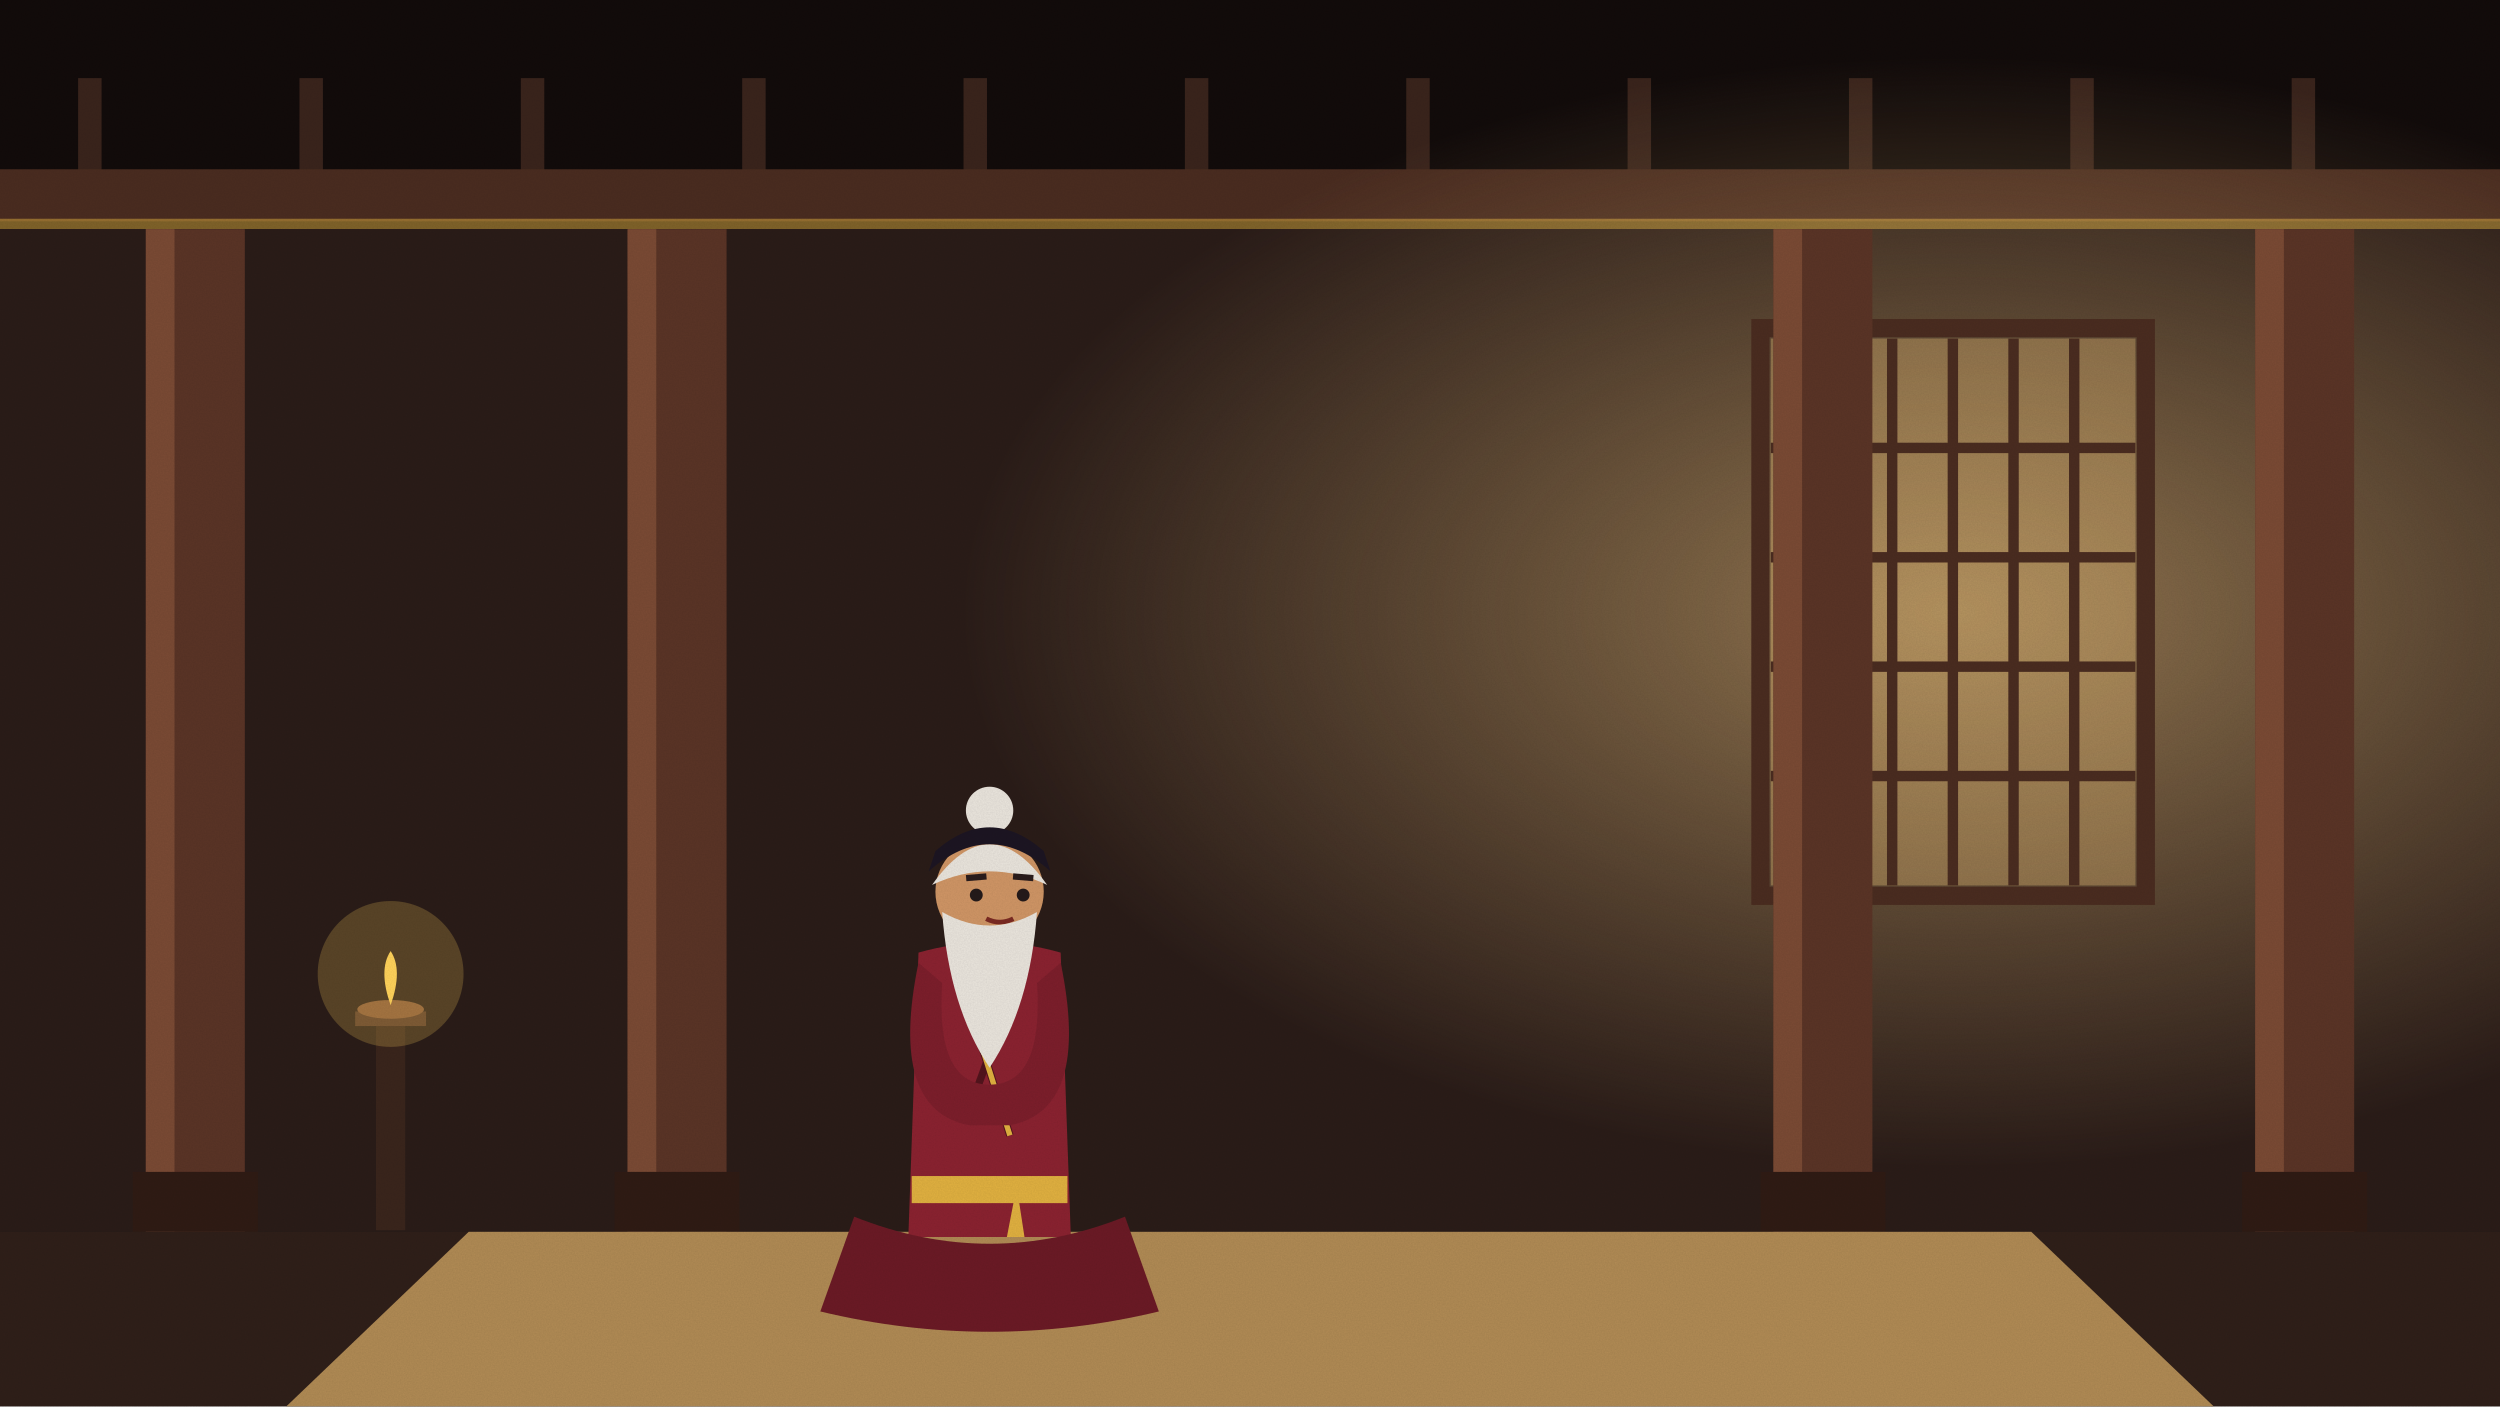
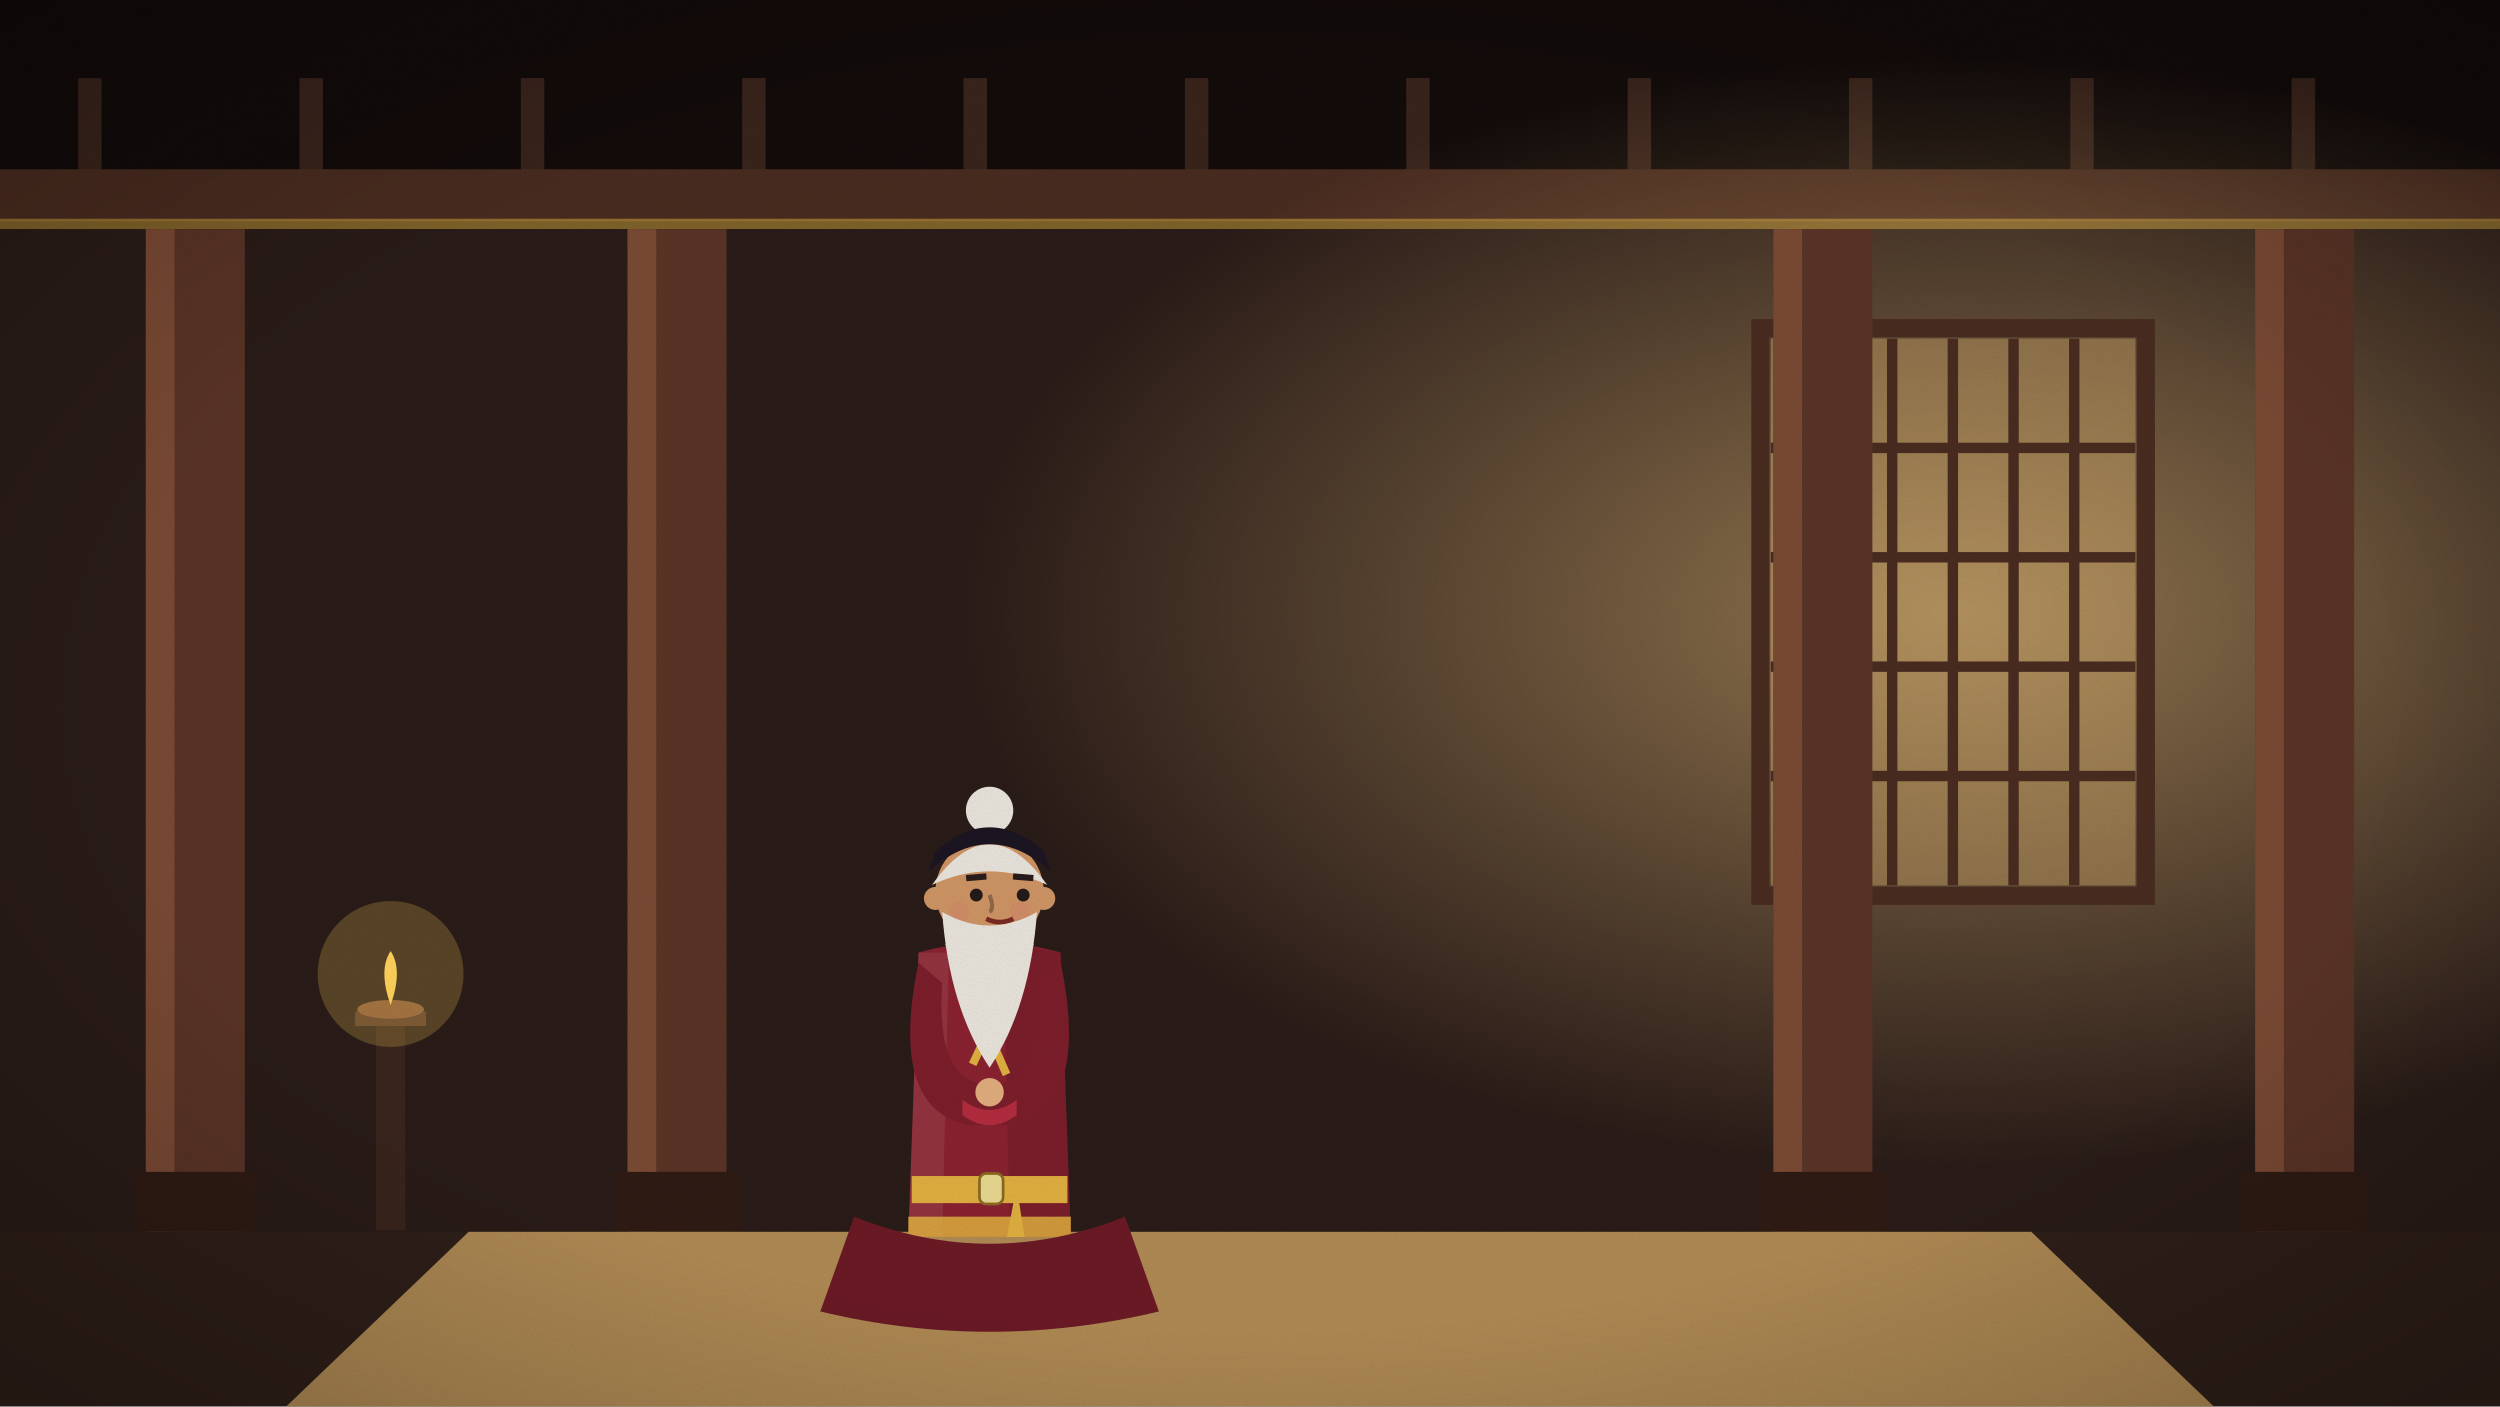
<svg xmlns="http://www.w3.org/2000/svg" viewBox="0 0 1920 1080" width="1920" height="1080">
  <defs>
    <linearGradient id="sk" x1="0" y1="0" x2="0" y2="1">
      <stop offset="0" stop-color="#5d9bc2" />
      <stop offset="0.6" stop-color="#cfe5ec" />
      <stop offset="1" stop-color="#f7eed6" />
    </linearGradient>
    <filter id="gr">
      <feTurbulence type="fractalNoise" baseFrequency=".9" numOctaves="2" seed="3" />
      <feColorMatrix values="0 0 0 0 0  0 0 0 0 0  0 0 0 0 0  0 0 0 .07 0" />
    </filter>
+     <radialGradient id="vg" cx=".5" cy=".5" r=".75">
+       <stop offset=".6" stop-color="#000" stop-opacity="0" />
+       <stop offset="1" stop-color="#000" stop-opacity=".28" />
+     </radialGradient>
  </defs>
  <g id="hall">
    <rect width="1920" height="1080" fill="#1e1412" />
    <rect width="1920" height="150" fill="#120b0a" />
    <rect x="60" y="60" width="18" height="100" fill="#3a241c" />
    <rect x="230" y="60" width="18" height="100" fill="#3a241c" />
    <rect x="400" y="60" width="18" height="100" fill="#3a241c" />
    <rect x="570" y="60" width="18" height="100" fill="#3a241c" />
    <rect x="740" y="60" width="18" height="100" fill="#3a241c" />
    <rect x="910" y="60" width="18" height="100" fill="#3a241c" />
    <rect x="1080" y="60" width="18" height="100" fill="#3a241c" />
    <rect x="1250" y="60" width="18" height="100" fill="#3a241c" />
    <rect x="1420" y="60" width="18" height="100" fill="#3a241c" />
    <rect x="1590" y="60" width="18" height="100" fill="#3a241c" />
    <rect x="1760" y="60" width="18" height="100" fill="#3a241c" />
    <rect y="130" width="1920" height="40" fill="#4a2c20" />
    <rect y="168" width="1920" height="8" fill="#e0b040" opacity=".5" />
    <rect y="176" width="1920" height="770" fill="#2a1c18" />
    <defs>
      <radialGradient id="gl">
        <stop offset="0" stop-color="#ffd48a" stop-opacity=".5" />
        <stop offset="1" stop-color="#ffd48a" stop-opacity="0" />
      </radialGradient>
    </defs>
    <ellipse cx="1500" cy="470" rx="760" ry="430" fill="url(#gl)" />
    <rect x="1360" y="260" width="280" height="420" fill="#ffcf80" opacity="0.3" />
    <line x1="1406.6" y1="260" x2="1406.6" y2="680" stroke="#4a2c20" stroke-width="8" />
    <line x1="1453.2" y1="260" x2="1453.2" y2="680" stroke="#4a2c20" stroke-width="8" />
    <line x1="1499.8" y1="260" x2="1499.8" y2="680" stroke="#4a2c20" stroke-width="8" />
    <line x1="1546.4" y1="260" x2="1546.4" y2="680" stroke="#4a2c20" stroke-width="8" />
    <line x1="1593.0" y1="260" x2="1593.0" y2="680" stroke="#4a2c20" stroke-width="8" />
    <line x1="1360" y1="344" x2="1640" y2="344" stroke="#4a2c20" stroke-width="8" />
    <line x1="1360" y1="428" x2="1640" y2="428" stroke="#4a2c20" stroke-width="8" />
    <line x1="1360" y1="512" x2="1640" y2="512" stroke="#4a2c20" stroke-width="8" />
    <line x1="1360" y1="596" x2="1640" y2="596" stroke="#4a2c20" stroke-width="8" />
    <rect x="1352" y="252" width="296" height="436" fill="none" stroke="#4a2c20" stroke-width="14" />
    <rect x="112" y="176" width="76" height="780" fill="#5a3426" />
    <rect x="112" y="176" width="22" height="780" fill="#7a4a34" />
    <rect x="102" y="900" width="96" height="46" fill="#2f1b14" />
    <rect x="482" y="176" width="76" height="780" fill="#5a3426" />
    <rect x="482" y="176" width="22" height="780" fill="#7a4a34" />
    <rect x="472" y="900" width="96" height="46" fill="#2f1b14" />
    <rect x="1362" y="176" width="76" height="780" fill="#5a3426" />
    <rect x="1362" y="176" width="22" height="780" fill="#7a4a34" />
    <rect x="1352" y="900" width="96" height="46" fill="#2f1b14" />
    <rect x="1732" y="176" width="76" height="780" fill="#5a3426" />
    <rect x="1732" y="176" width="22" height="780" fill="#7a4a34" />
    <rect x="1722" y="900" width="96" height="46" fill="#2f1b14" />
    <rect y="946" width="1920" height="134" fill="#2f1f19" />
  </g>
  <polygon points="360,946 1560,946 1700,1080 220,1080" fill="#b08a54" />
  <clipPath id="cp21">
    <rect x="0" y="0" width="1920" height="950" />
  </clipPath>
  <g clip-path="url(#cp21)">
    <g class="fig">
+       <ellipse cx="760" cy="1072.2" rx="114.4" ry="18.2" fill="#000" opacity=".16" />
      <ellipse cx="736.6" cy="1067.0" rx="26.0" ry="10.4" fill="#caa078" />
      <ellipse cx="783.4" cy="1067.0" rx="26.0" ry="10.4" fill="#caa078" />
      <path d="M715.8,864.2 L702.8,1056.6 L817.2,1056.6 L804.2,864.2Z" fill="#631822" />
      <line x1="760" y1="911.0" x2="760" y2="1056.6" stroke="#4b121a" stroke-width="3.9" />
+       <rect x="702.8" y="1030.6" width="114.4" height="7.8" fill="#52141c" />
+       <rect x="744.4" y="716.0" width="31.2" height="27.3" fill="#e8b88a" />
      <path d="M705.4,731.6 L697.6,950.0 L822.4,950.0 L814.6,731.6 Q760,716.0 705.4,731.6Z" fill="#8a2230" />
-       <path d="M728.8,723.8 L775.6,872.0 M791.2,723.8 L744.4,852.5" stroke="#52141c" stroke-width="5.72" fill="none" />
-       <path d="M728.8,723.8 L775.6,872.0" stroke="#e0b040" stroke-width="4.16" fill="none" />
+       <path d="M770.4,723.8 L814.6,731.6 L822.4,950.0 L775.6,950.0Z" fill="#000" opacity=".12" />
+       <path d="M705.4,731.6 L728.8,731.6 L723.6,950.0 L697.6,950.0Z" fill="#fff" opacity=".08" />
+       <path d="M741.8,716.0 L762.6,770.6 L778.2,716.0" stroke="#f1ece0" stroke-width="7.8" fill="none" opacity=".95" />
+       <path d="M728.8,723.8 L773.0,825.2 M791.2,723.8 L747.0,817.4" stroke="#e0b040" stroke-width="6.24" fill="none" />
+       <path d="M697.6,934.4 L822.4,934.4 L822.4,950.0 L697.6,950.0Z" fill="#e0b040" opacity=".85" />
      <rect x="700.2" y="903.2" width="119.6" height="20.8" fill="#e0b040" />
+       <rect x="752.2" y="901.25" width="18.2" height="23.4" rx="5.2" fill="#e8d890" stroke="#8a6a20" stroke-width="2.08" />
      <path d="M780.8,911.0 l10.4,67.6 l-23.4,0z" fill="#e0b040" />
      <path d="M705.4,739.4 Q682.0,852.5 744.4,864.2 L775.6,864.2 Q838.0,852.5 814.6,739.4 L796.4,755.0 Q801.6,833.0 760,833.0 Q718.4,833.0 723.6,755.0Z" fill="#7c1e2b" />
+       <path d="M739.2,856.4 Q760,872.0 780.8,856.4 L780.8,844.7 Q760,860.3 739.2,844.7Z" fill="#b32c3e" />
+       <circle cx="760" cy="838.85" r="10.92" fill="#e2ad7e" />
      <circle cx="760" cy="684.8" r="41.6" fill="#cf9565" />
      <path d="M715.8,679.6 Q760,617.2 804.2,679.6 Q760,658.8 715.8,679.6Z" fill="#e9e4dc" />
      <circle cx="760" cy="622.4" r="18.2" fill="#e9e4dc" />
      <path d="M713.2,669.2 Q760,627.6 806.8,669.2 L801.6,653.6 Q760,617.2 718.4,653.6Z" fill="#1c1522" />
+       <circle cx="718.4" cy="690.0" r="8.84" fill="#cf9565" />
+       <circle cx="801.6" cy="690.0" r="8.84" fill="#cf9565" />
+       <circle cx="736.6" cy="700.4" r="7.8" fill="#d9776a" opacity=".28" />
+       <circle cx="783.4" cy="700.4" r="7.8" fill="#d9776a" opacity=".28" />
+       <path d="M760,687.4 q3.9,10.4 0,13.0" stroke="#906846" stroke-width="3.12" fill="none" />
      <circle cx="749.796" cy="687.4" r="4.94" fill="#241a1a" />
      <circle cx="785.804" cy="687.4" r="4.94" fill="#241a1a" />
      <line x1="741.996" y1="674.4" x2="757.596" y2="673.1" stroke="#2a1c1c" stroke-width="4.783" />
      <line x1="778.004" y1="673.1" x2="793.604" y2="674.4" stroke="#2a1c1c" stroke-width="4.783" />
      <path d="M757.4,705.6 Q767.8,710.8 778.2,705.6" stroke="#7b2a22" stroke-width="3.64" fill="none" />
      <path d="M723.6,700.4 Q728.8,773.2 760,820.0 Q791.2,773.2 796.4,700.4 Q760,721.2 723.6,700.4Z" fill="#e9e4dc" />
    </g>
  </g>
  <path d="M656.0,934.4 Q760,976.0 864.0,934.4 L890.0,1007.2 Q760,1038.4 630.0,1007.2Z" fill="#6b1a25" />
  <g class="fire">
    <rect x="288.8" y="780" width="22.4" height="164.8" fill="#3a251c" />
    <rect x="272.8" y="776.8" width="54.4" height="11.2" fill="#5a3a2a" />
    <ellipse cx="300" cy="775.2" rx="25.6" ry="7.2" fill="#8a5a3a" />
    <path d="M300,772.0 q9.6,-27.2 0,-41.6 q-9.6,14.4 0,41.6z" fill="#ffd25a" />
    <circle cx="300" cy="748.0" r="56.0" fill="#ffd25a" opacity=".22" />
  </g>
+   <rect width="1920" height="1080" fill="url(#vg)" />
  <rect width="1920" height="1080" filter="url(#gr)" />
</svg>
